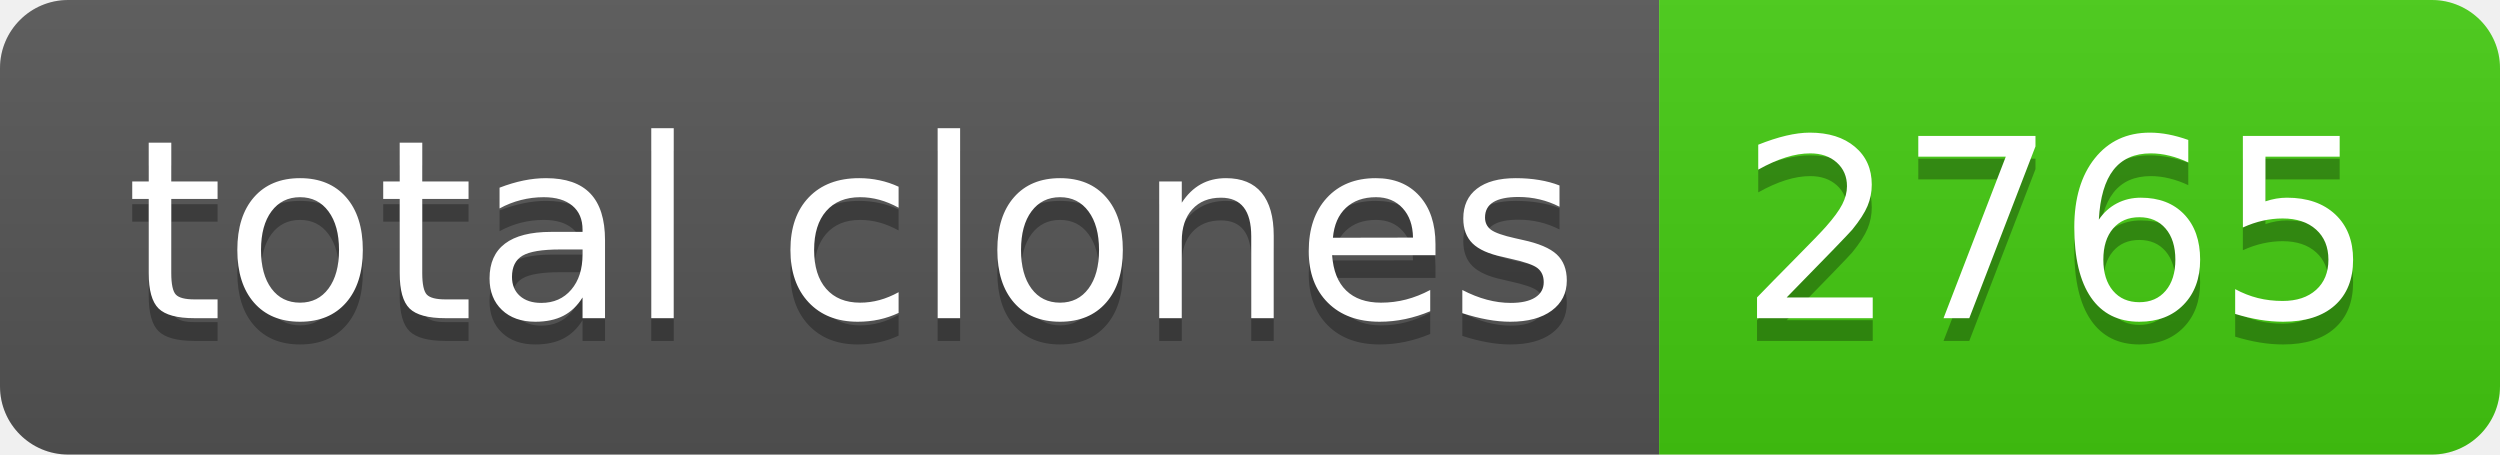
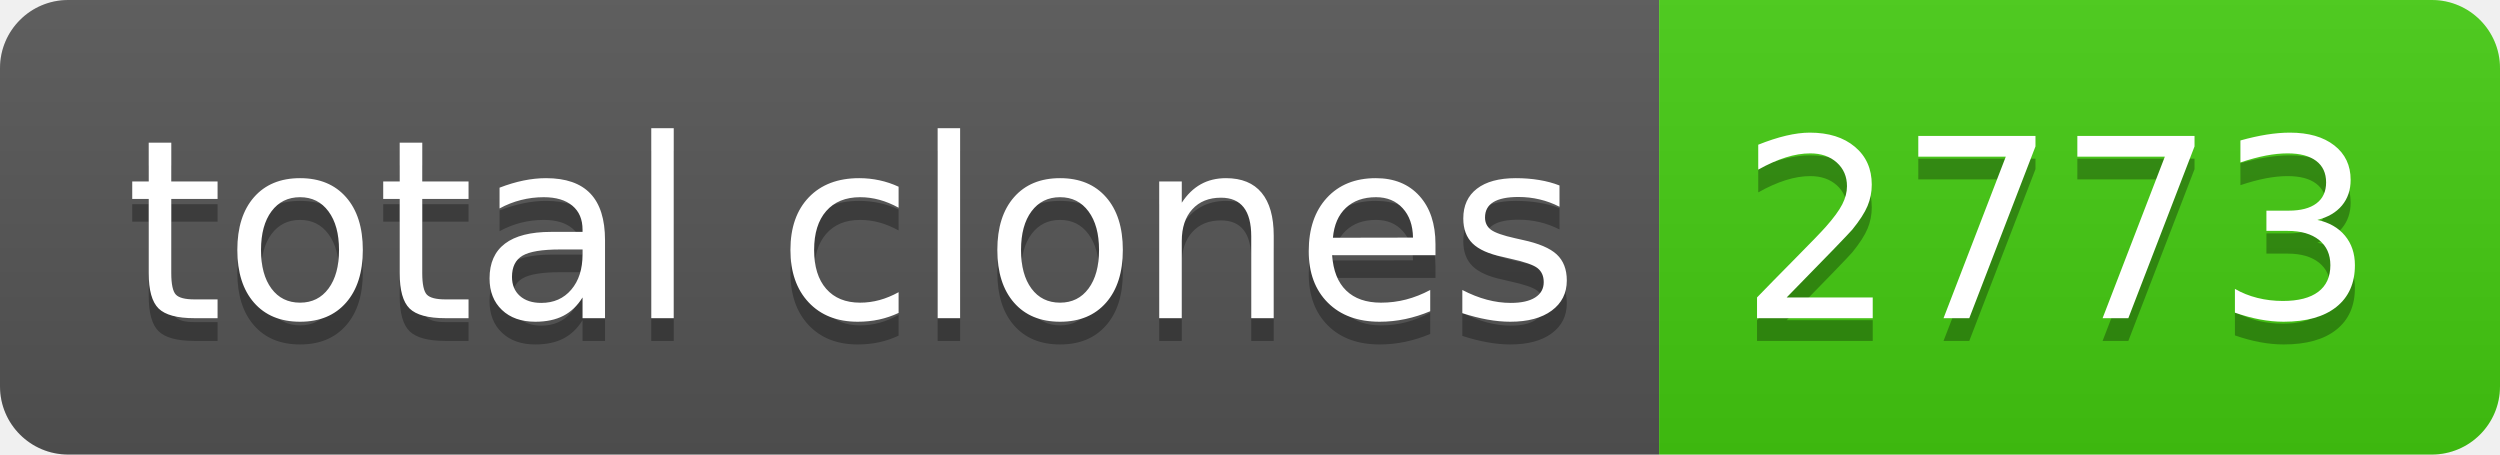
- <svg xmlns="http://www.w3.org/2000/svg" width="110" height="20" role="img" aria-label="total clones: 2765">
+ <svg xmlns="http://www.w3.org/2000/svg" width="110" height="20" role="img" aria-label="total clones: 2773">
  <linearGradient id="s" x2="0" y2="100%">
    <stop offset="0" stop-color="#bbb" stop-opacity=".1" />
    <stop offset="1" stop-opacity=".1" />
  </linearGradient>
  <clipPath id="r">
    <rect width="110" height="20" rx="3" fill="#fff" />
  </clipPath>
  <g clip-path="url(#r)">
    <rect width="73" height="20" fill="#555" />
    <rect x="73" width="37" height="20" fill="#4c1" />
    <rect width="110" height="20" fill="url(#s)" />
  </g>
  <g fill="#fff" text-anchor="middle" font-family="Verdana,Geneva,DejaVu Sans,sans-serif" text-rendering="geometricPrecision" font-size="110">
    <text aria-hidden="true" x="375" y="150" fill="#010101" fill-opacity=".3" transform="scale(.1)" textLength="630">total clones</text>
    <text x="375" y="140" transform="scale(.1)" fill="#fff" textLength="630">total clones</text>
-     <text aria-hidden="true" x="905" y="150" fill="#010101" fill-opacity=".3" transform="scale(.1)" textLength="270">2765</text>
-     <text x="905" y="140" transform="scale(.1)" fill="#fff" textLength="270">2765</text>
+     <text aria-hidden="true" x="905" y="150" fill="#010101" fill-opacity=".3" transform="scale(.1)" textLength="270">2773</text>
+     <text x="905" y="140" transform="scale(.1)" fill="#fff" textLength="270">2773</text>
  </g>
</svg>
